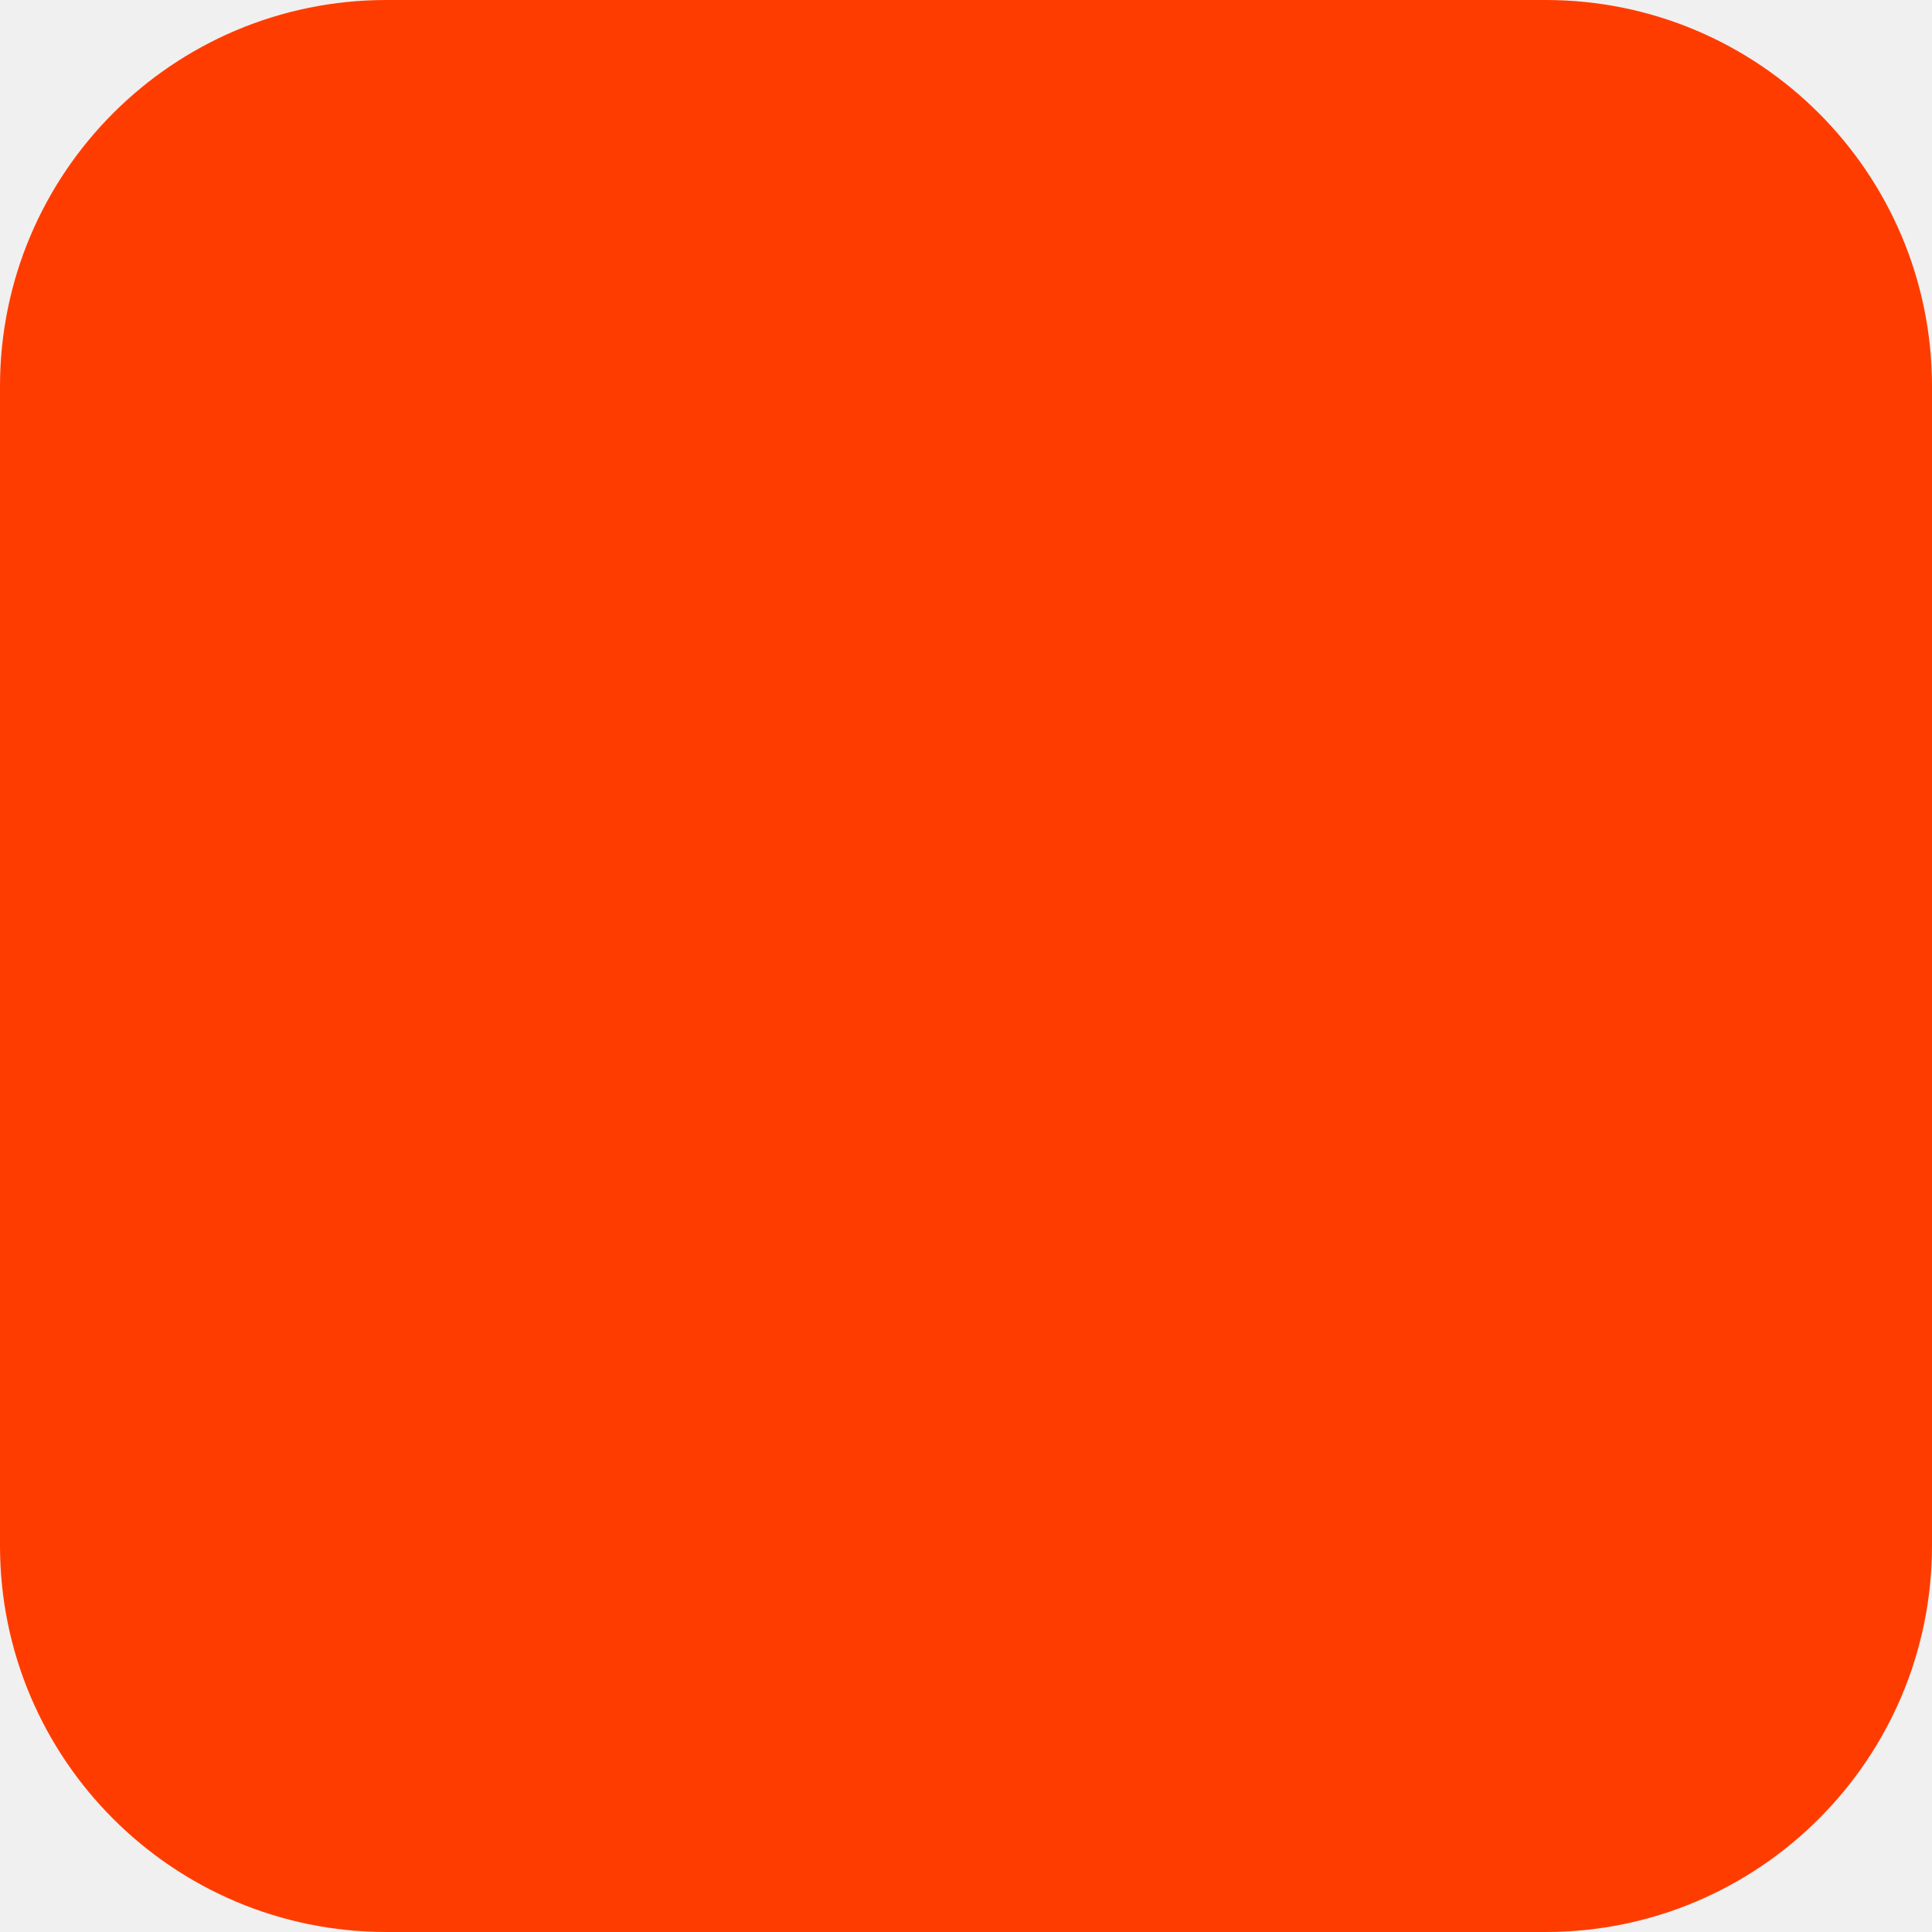
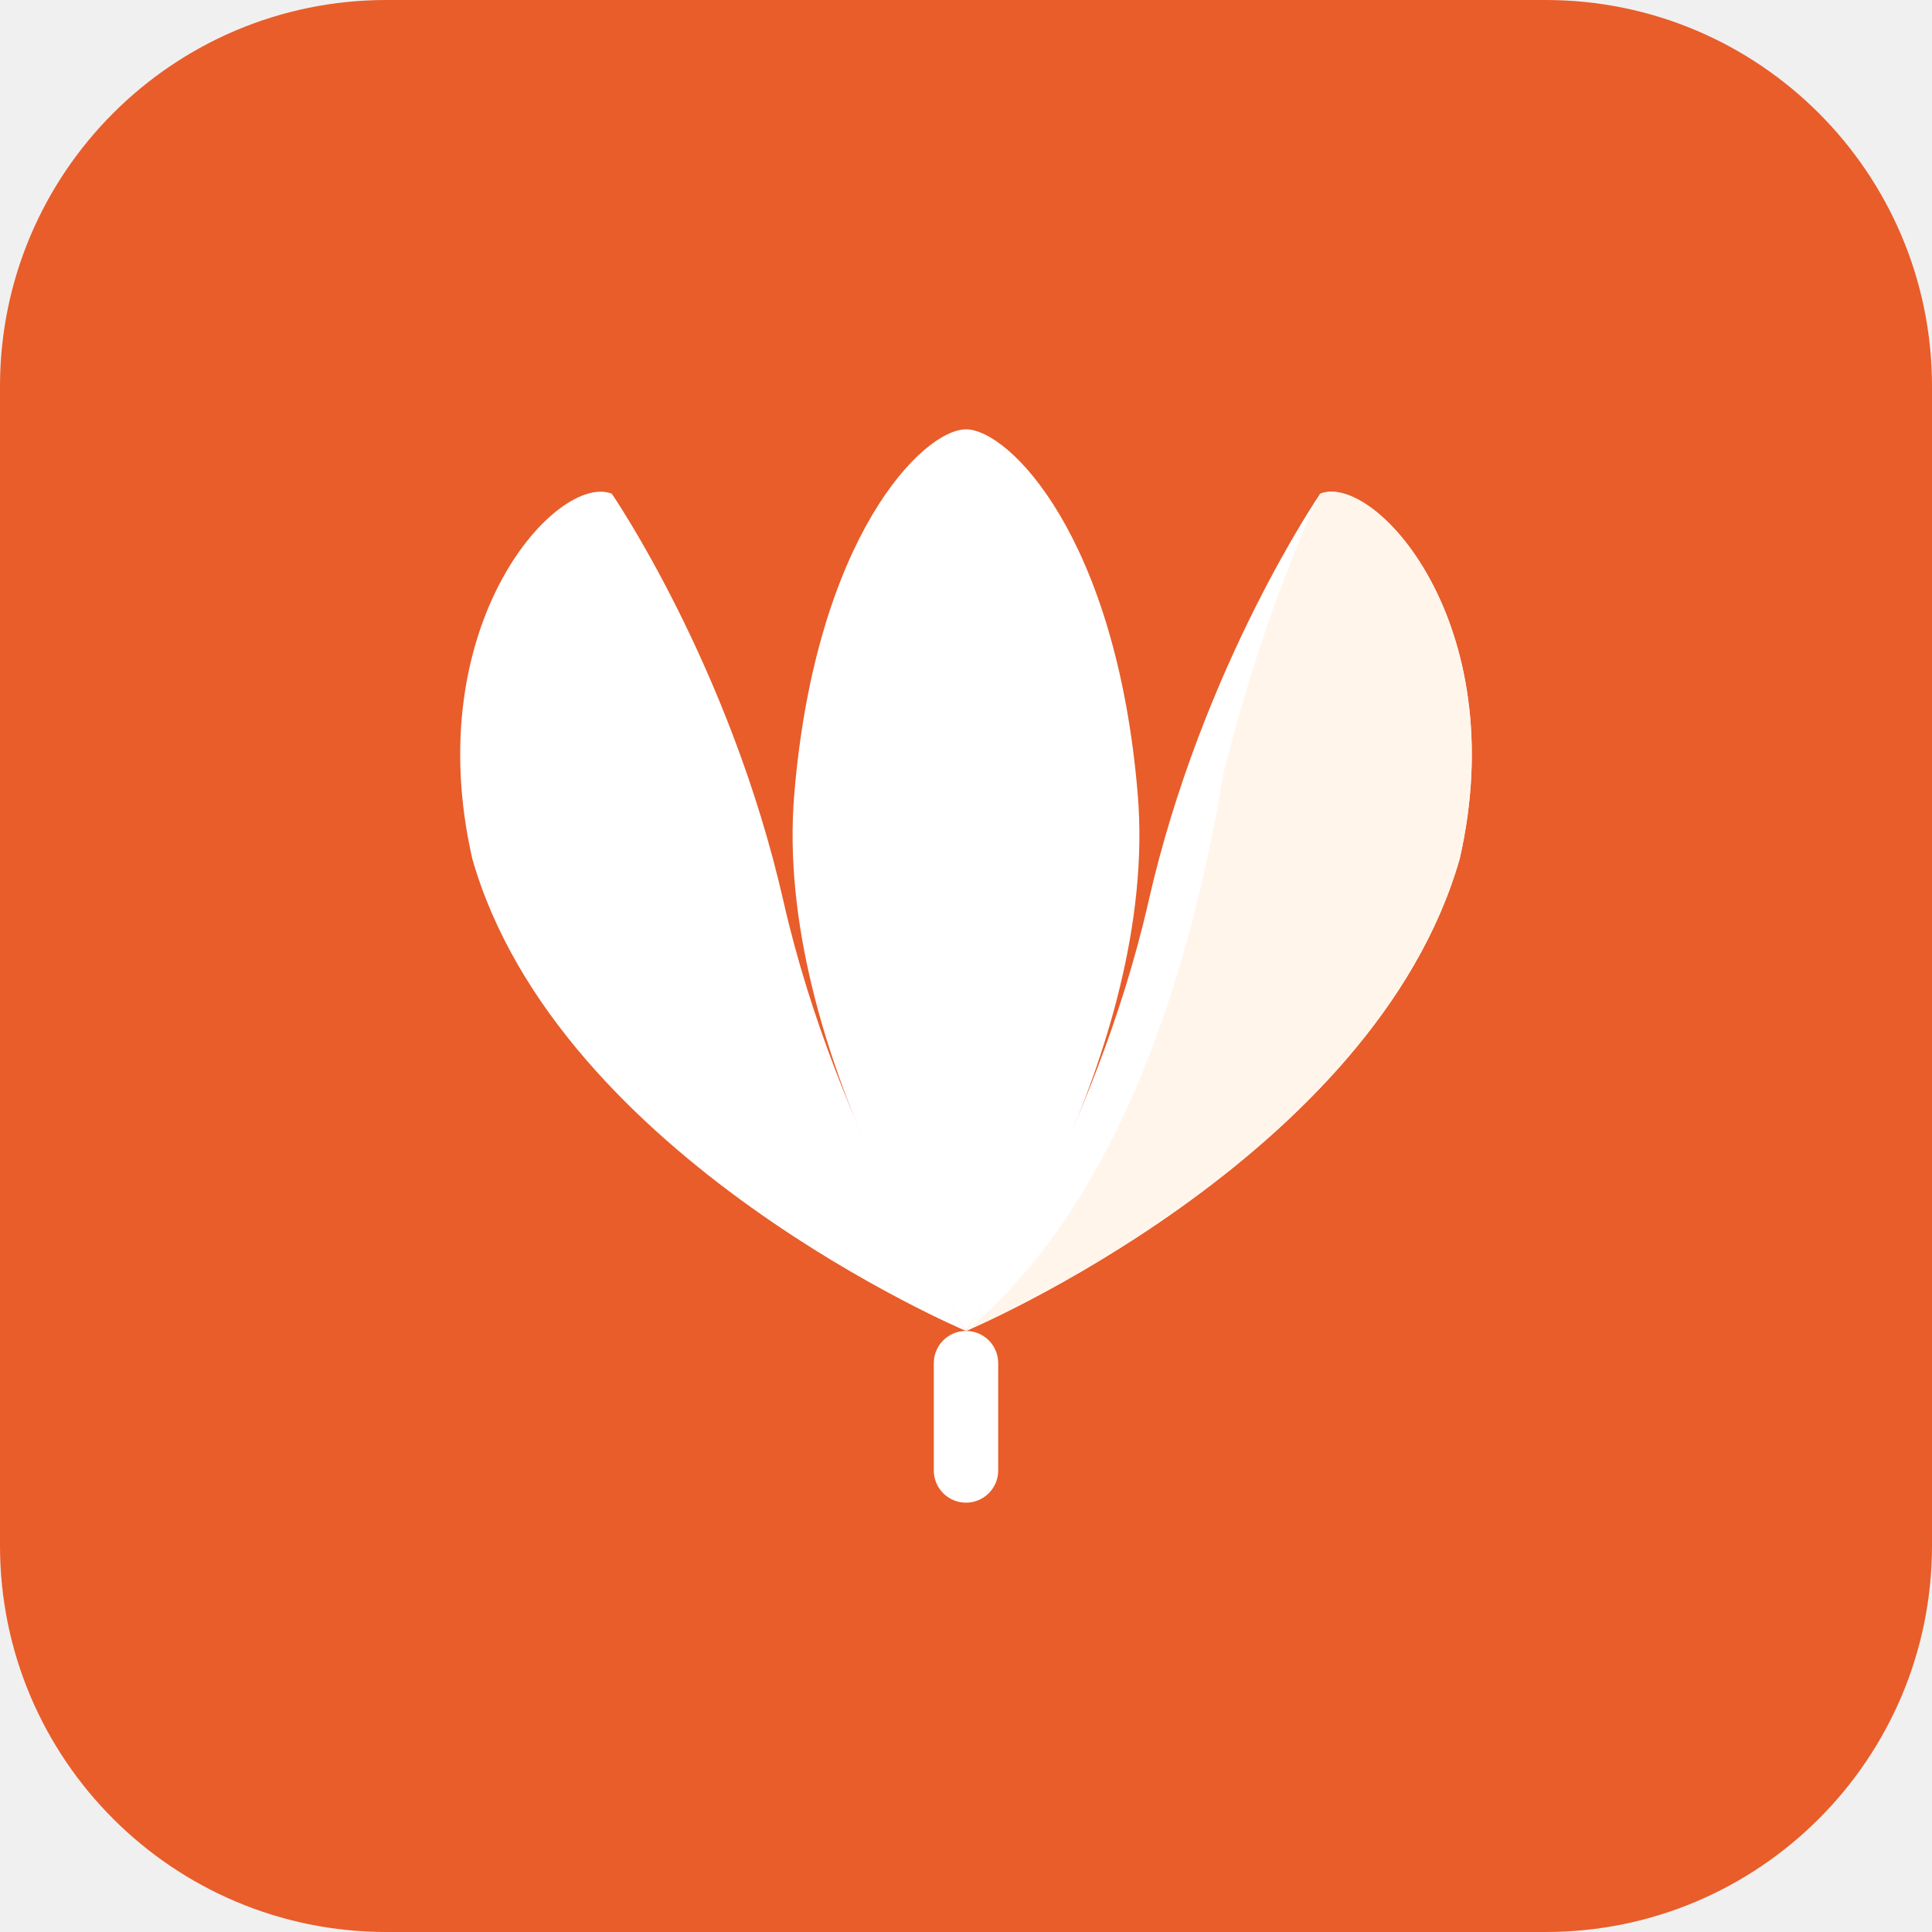
<svg xmlns="http://www.w3.org/2000/svg" width="180" height="180" viewBox="0 0 180 180" fill="none">
-   <rect width="180" height="180" rx="36" fill="#FF3C00" />
+   <rect width="180" height="180" rx="36" fill="#E85D2A" />
+   <path d="M90 124C90 124 52 108 44 80C39 58 52 44 57 46C57 46 68 62 73 84C78 106 90 124 90 124Z" fill="white" />
+   <path d="M90 124C90 124 128 108 136 80C141 58 128 44 123 46C123 46 112 62 107 84C102 106 90 124 90 124Z" fill="white" />
+   <path d="M90 124C90 124 128 108 136 80C141 58 128 44 123 46C123 46 118 56 114 72C110 96 102 114 90 124Z" fill="#FFF5EB" />
+   <path d="M90 124C90 124 72 98 74 74C76 50 86 40 90 40C94 40 104 50 106 74C108 98 90 124 90 124Z" fill="white" />
+   <line x1="83" y1="70" x2="83" y2="58" stroke="white" stroke-width="2.5" stroke-linecap="round" />
+   <circle cx="83" cy="56" r="3" fill="white" />
+   <line x1="90" y1="66" x2="90" y2="52" stroke="white" stroke-width="2.5" stroke-linecap="round" />
+   <circle cx="90" cy="50" r="3" fill="white" />
+   <line x1="97" y1="70" x2="97" y2="58" stroke="white" stroke-width="2.5" stroke-linecap="round" />
+   <circle cx="97" cy="56" r="3" fill="white" />
+   <rect x="87" y="124" width="6" height="16" rx="3" fill="white" />
</svg>
